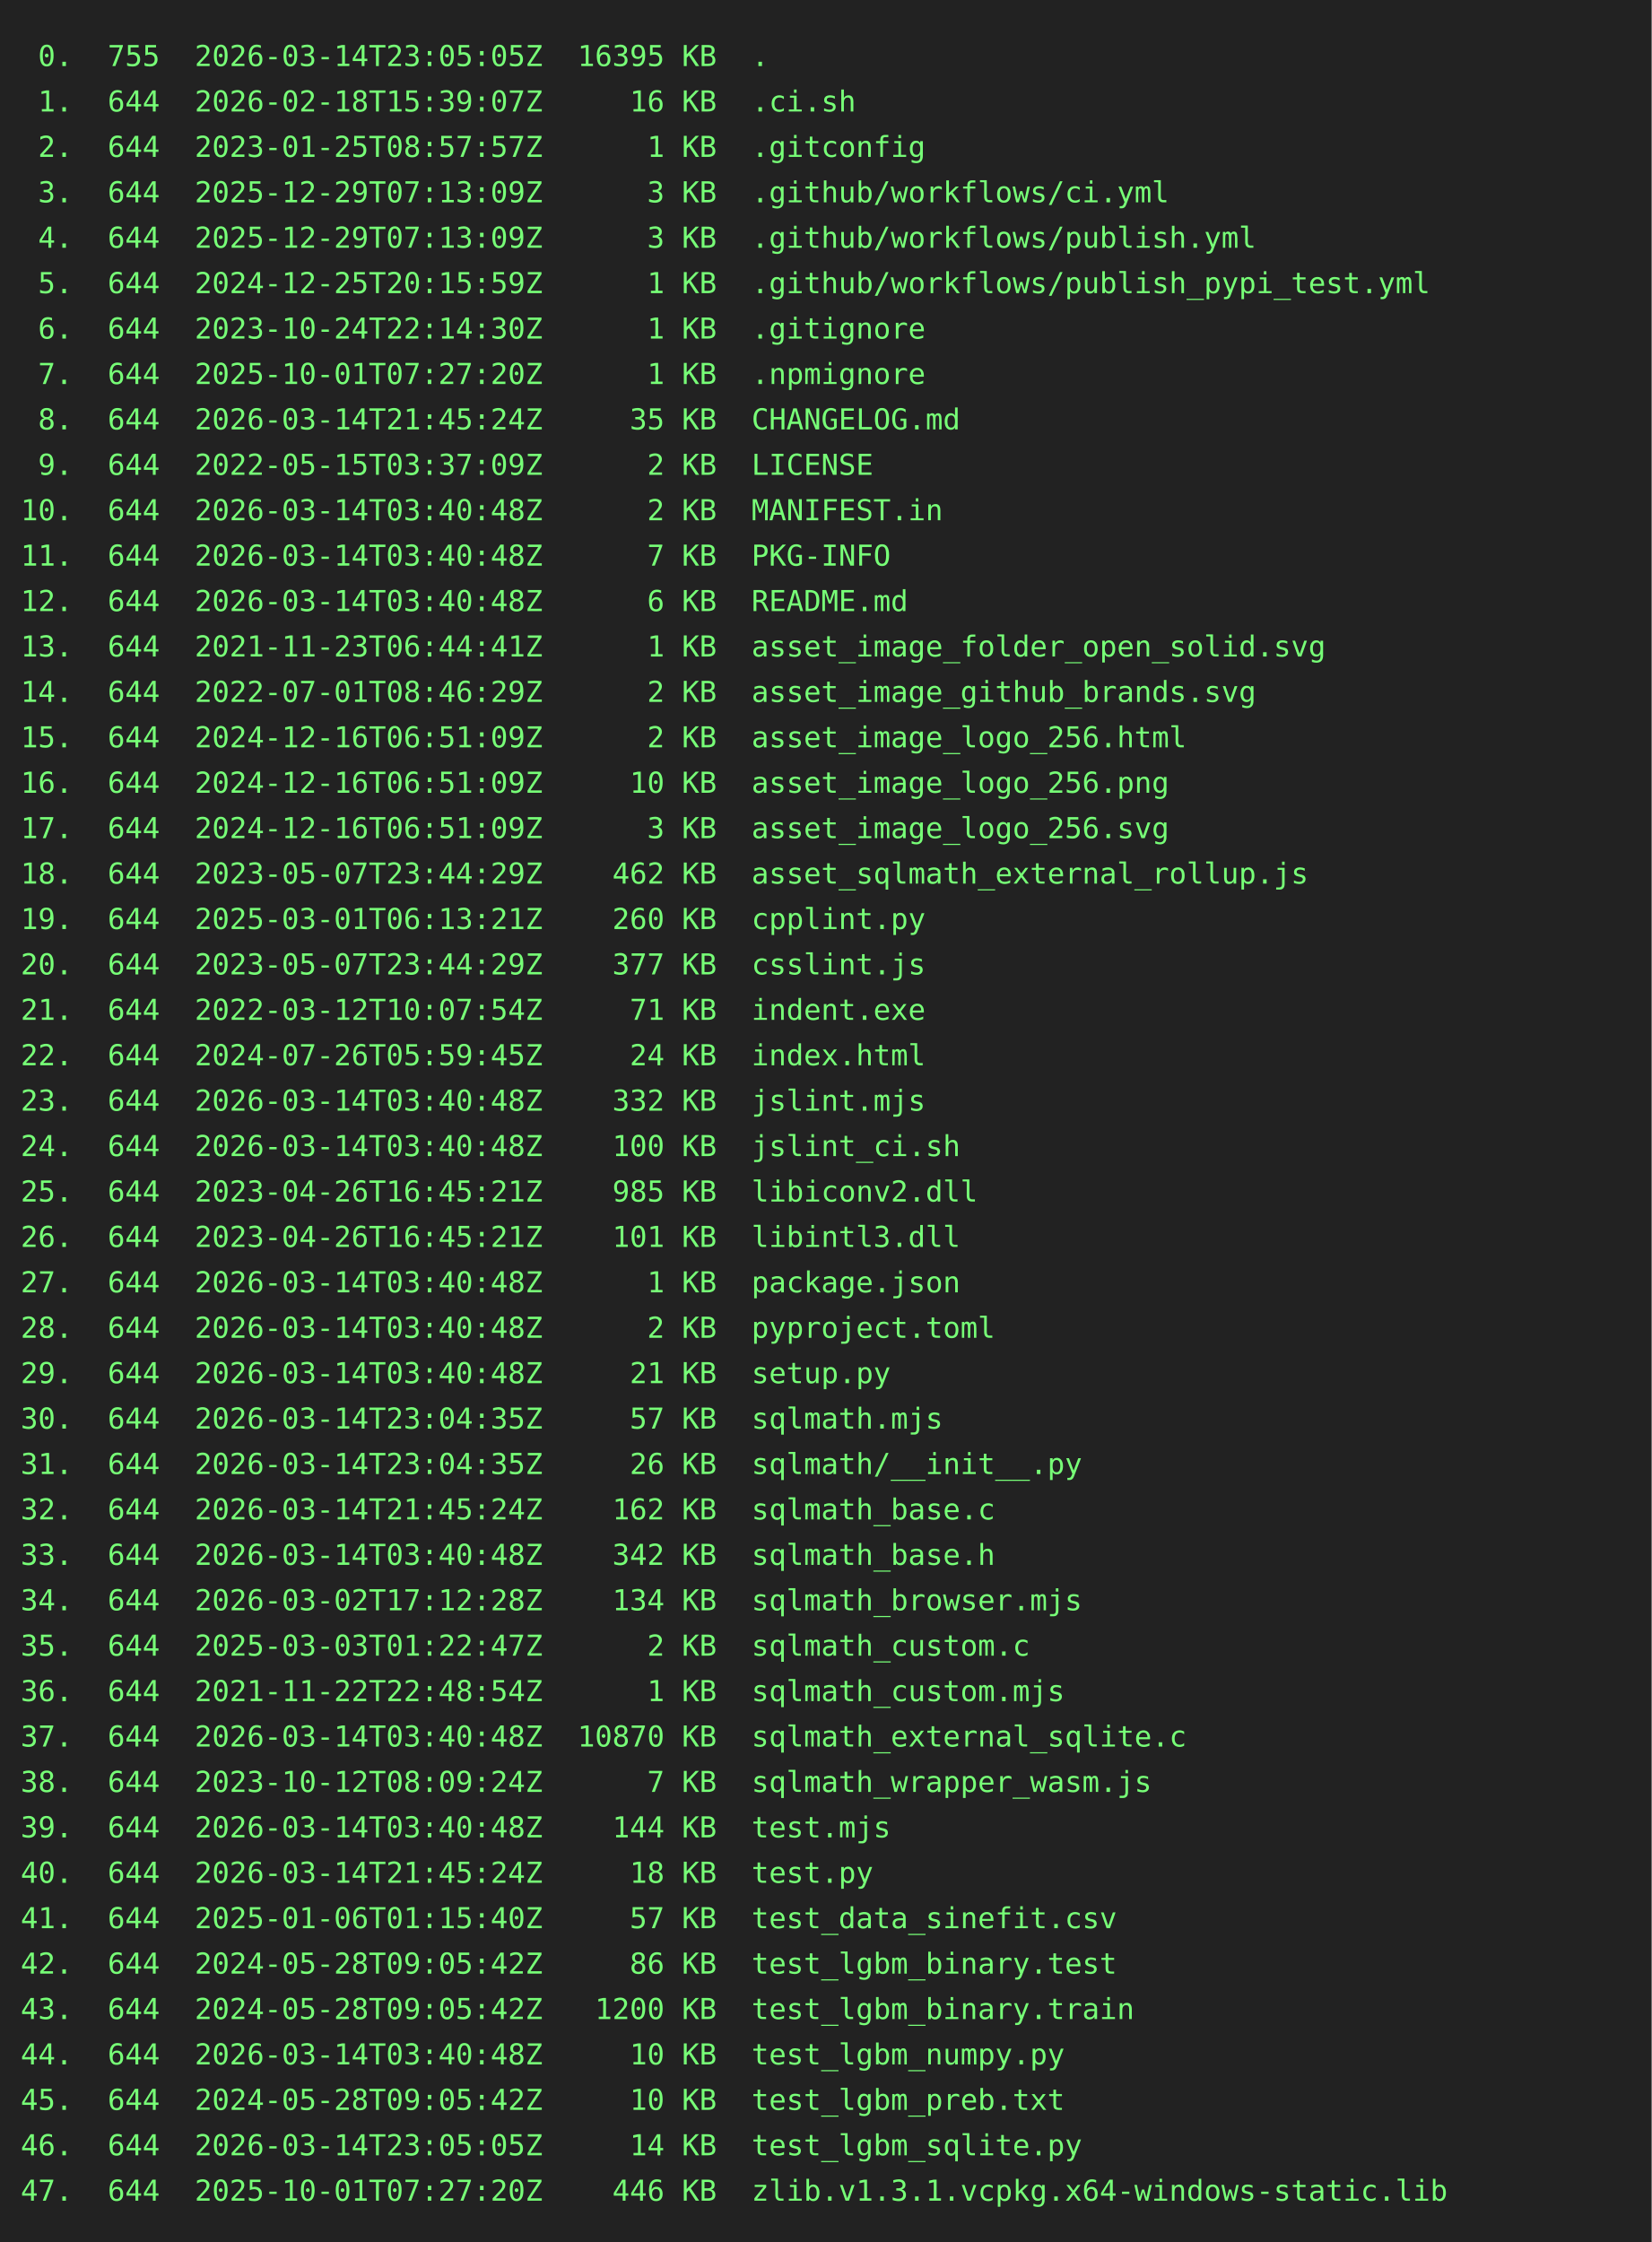
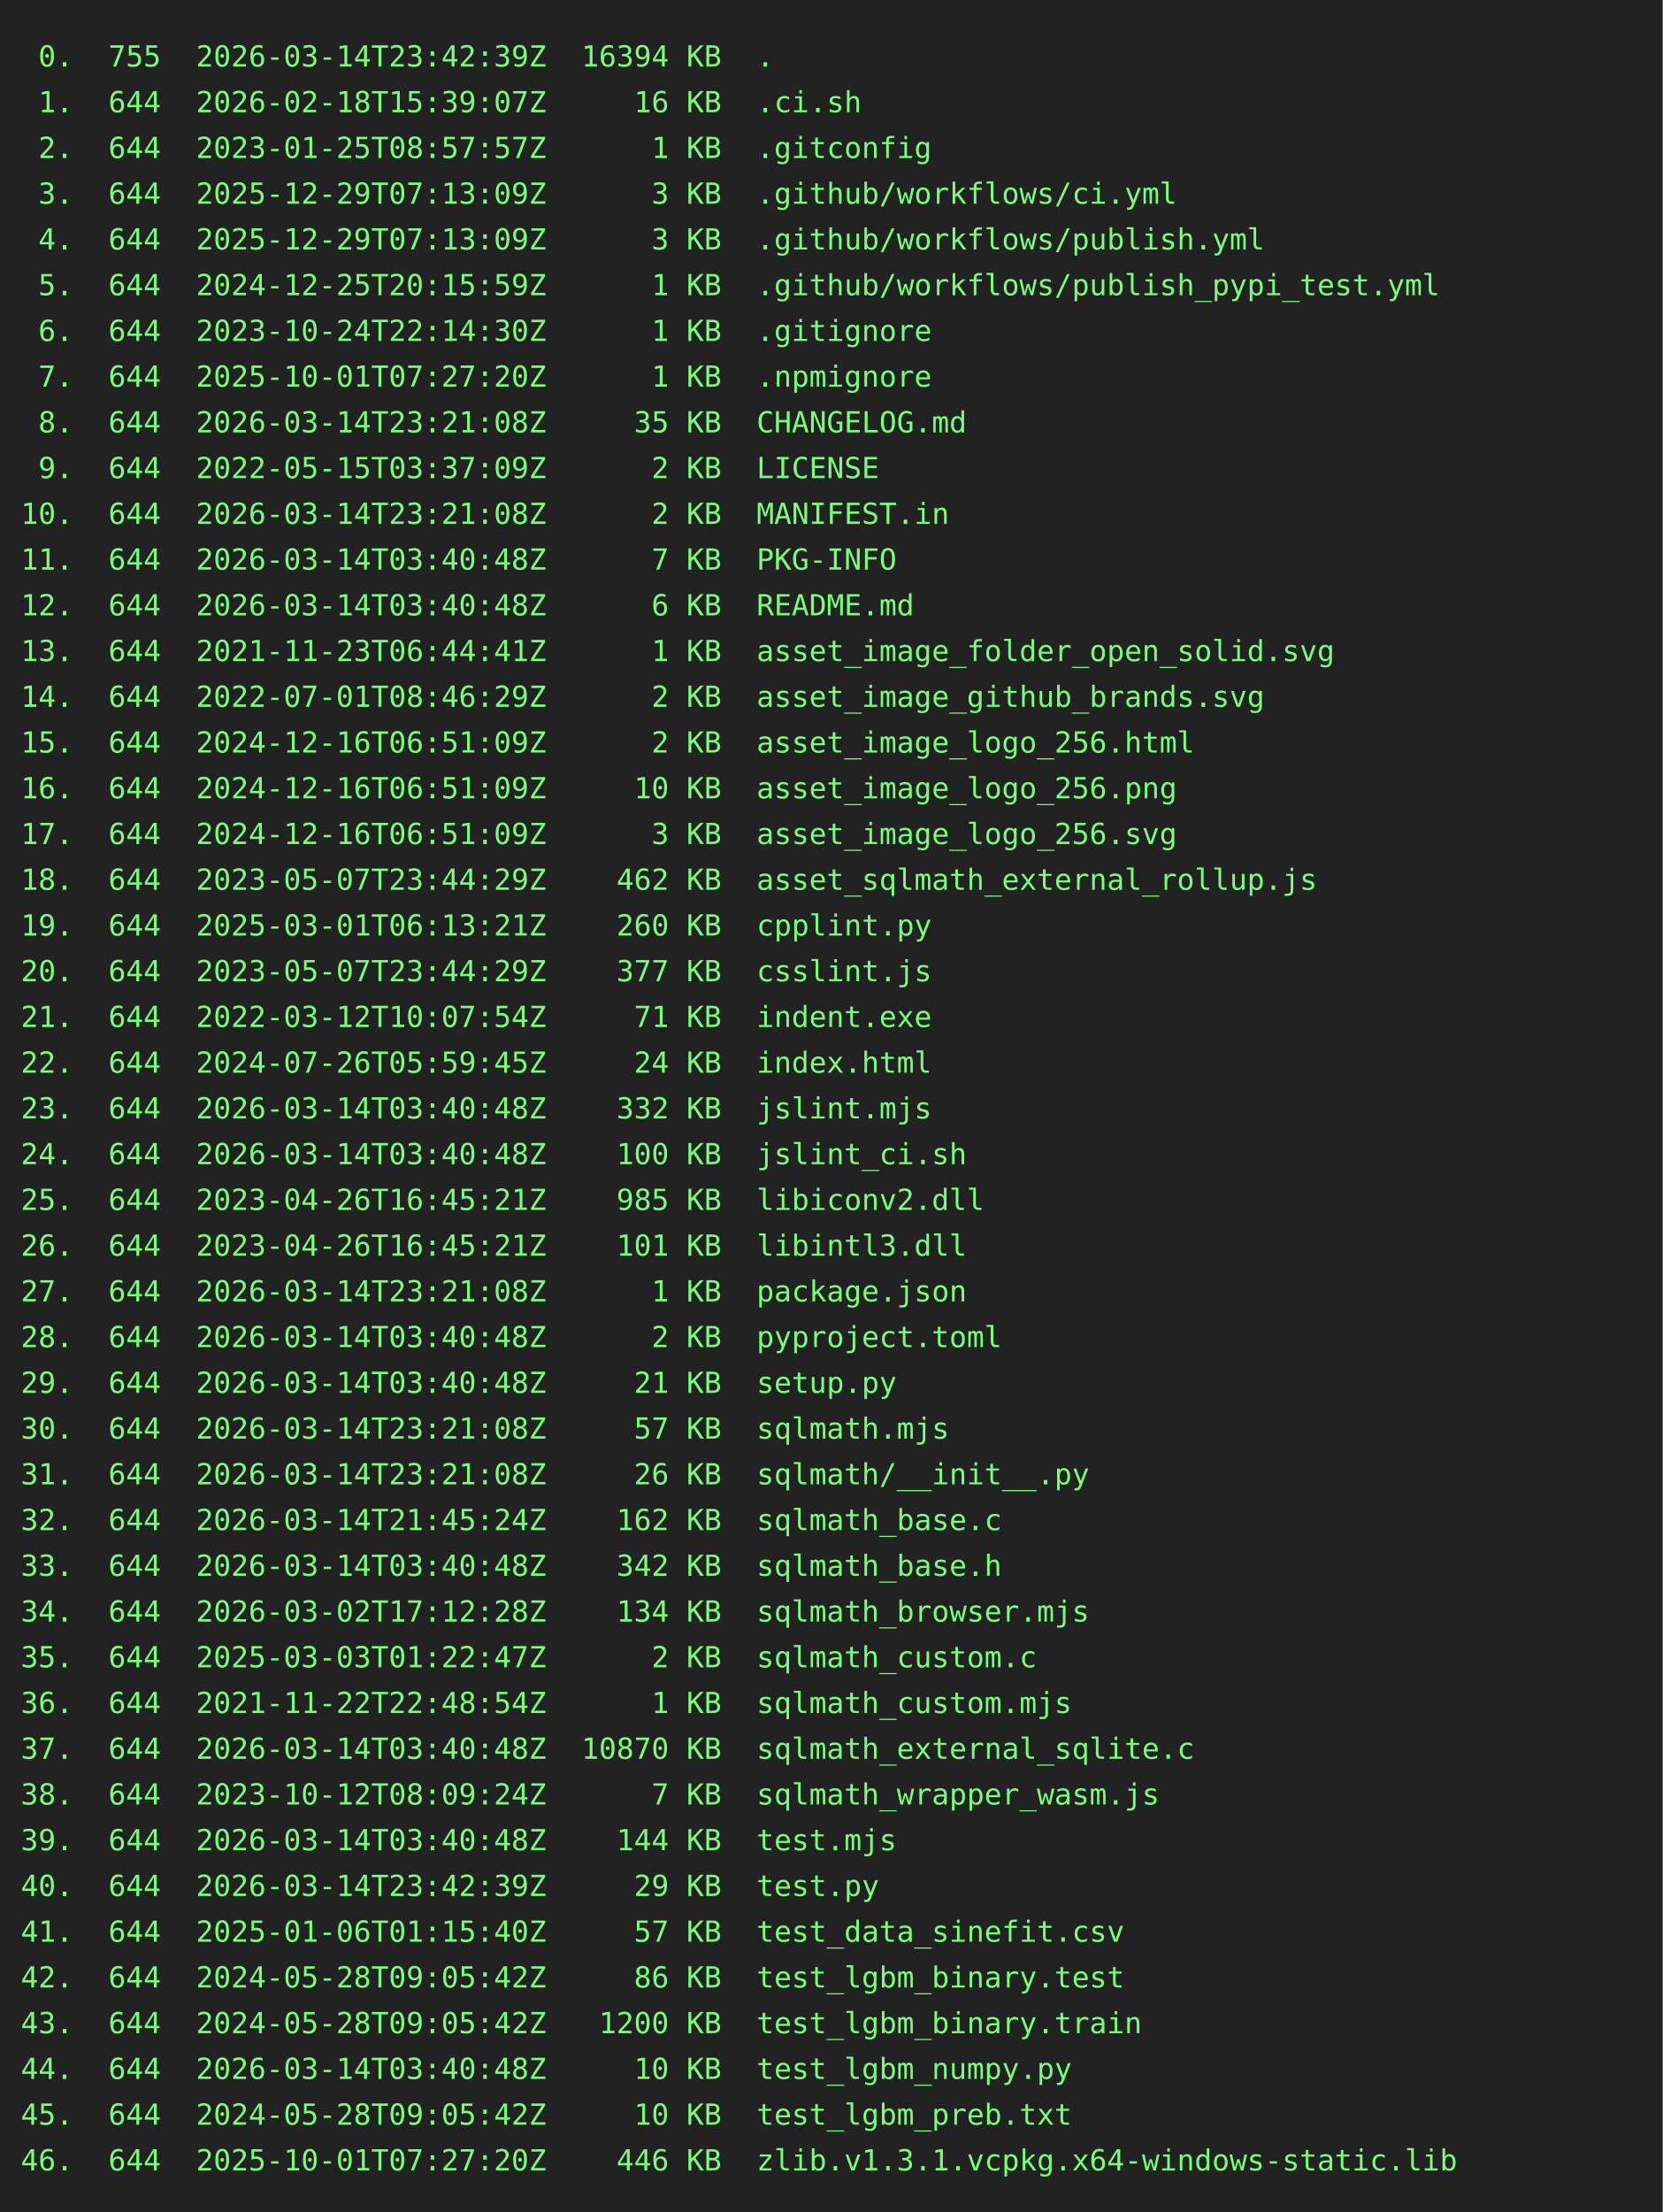
- <svg xmlns="http://www.w3.org/2000/svg" height="1086" width="800">
-   <rect height="1086" fill="#222" width="800" />
+ <svg xmlns="http://www.w3.org/2000/svg" height="1064" width="800">
+   <rect height="1064" fill="#222" width="800" />
  <text fill="#7f7" font-family="consolas, menlo, monospace" font-size="14" xml:space="preserve">
-     <tspan lengthAdjust="spacingAndGlyphs" textLength="768" x="10" y="32"> 0.  755  2026-03-14T23:05:05Z  16395 KB  .                                                      </tspan>
+     <tspan lengthAdjust="spacingAndGlyphs" textLength="768" x="10" y="32"> 0.  755  2026-03-14T23:42:39Z  16394 KB  .                                                      </tspan>
    <tspan lengthAdjust="spacingAndGlyphs" textLength="768" x="10" y="54"> 1.  644  2026-02-18T15:39:07Z     16 KB  .ci.sh                                                 </tspan>
    <tspan lengthAdjust="spacingAndGlyphs" textLength="768" x="10" y="76"> 2.  644  2023-01-25T08:57:57Z      1 KB  .gitconfig                                             </tspan>
    <tspan lengthAdjust="spacingAndGlyphs" textLength="768" x="10" y="98"> 3.  644  2025-12-29T07:13:09Z      3 KB  .github/workflows/ci.yml                               </tspan>
    <tspan lengthAdjust="spacingAndGlyphs" textLength="768" x="10" y="120"> 4.  644  2025-12-29T07:13:09Z      3 KB  .github/workflows/publish.yml                          </tspan>
    <tspan lengthAdjust="spacingAndGlyphs" textLength="768" x="10" y="142"> 5.  644  2024-12-25T20:15:59Z      1 KB  .github/workflows/publish_pypi_test.yml                </tspan>
    <tspan lengthAdjust="spacingAndGlyphs" textLength="768" x="10" y="164"> 6.  644  2023-10-24T22:14:30Z      1 KB  .gitignore                                             </tspan>
    <tspan lengthAdjust="spacingAndGlyphs" textLength="768" x="10" y="186"> 7.  644  2025-10-01T07:27:20Z      1 KB  .npmignore                                             </tspan>
-     <tspan lengthAdjust="spacingAndGlyphs" textLength="768" x="10" y="208"> 8.  644  2026-03-14T21:45:24Z     35 KB  CHANGELOG.md                                           </tspan>
+     <tspan lengthAdjust="spacingAndGlyphs" textLength="768" x="10" y="208"> 8.  644  2026-03-14T23:21:08Z     35 KB  CHANGELOG.md                                           </tspan>
    <tspan lengthAdjust="spacingAndGlyphs" textLength="768" x="10" y="230"> 9.  644  2022-05-15T03:37:09Z      2 KB  LICENSE                                                </tspan>
-     <tspan lengthAdjust="spacingAndGlyphs" textLength="768" x="10" y="252">10.  644  2026-03-14T03:40:48Z      2 KB  MANIFEST.in                                            </tspan>
+     <tspan lengthAdjust="spacingAndGlyphs" textLength="768" x="10" y="252">10.  644  2026-03-14T23:21:08Z      2 KB  MANIFEST.in                                            </tspan>
    <tspan lengthAdjust="spacingAndGlyphs" textLength="768" x="10" y="274">11.  644  2026-03-14T03:40:48Z      7 KB  PKG-INFO                                               </tspan>
    <tspan lengthAdjust="spacingAndGlyphs" textLength="768" x="10" y="296">12.  644  2026-03-14T03:40:48Z      6 KB  README.md                                              </tspan>
    <tspan lengthAdjust="spacingAndGlyphs" textLength="768" x="10" y="318">13.  644  2021-11-23T06:44:41Z      1 KB  asset_image_folder_open_solid.svg                      </tspan>
    <tspan lengthAdjust="spacingAndGlyphs" textLength="768" x="10" y="340">14.  644  2022-07-01T08:46:29Z      2 KB  asset_image_github_brands.svg                          </tspan>
    <tspan lengthAdjust="spacingAndGlyphs" textLength="768" x="10" y="362">15.  644  2024-12-16T06:51:09Z      2 KB  asset_image_logo_256.html                              </tspan>
    <tspan lengthAdjust="spacingAndGlyphs" textLength="768" x="10" y="384">16.  644  2024-12-16T06:51:09Z     10 KB  asset_image_logo_256.png                               </tspan>
    <tspan lengthAdjust="spacingAndGlyphs" textLength="768" x="10" y="406">17.  644  2024-12-16T06:51:09Z      3 KB  asset_image_logo_256.svg                               </tspan>
    <tspan lengthAdjust="spacingAndGlyphs" textLength="768" x="10" y="428">18.  644  2023-05-07T23:44:29Z    462 KB  asset_sqlmath_external_rollup.js                       </tspan>
    <tspan lengthAdjust="spacingAndGlyphs" textLength="768" x="10" y="450">19.  644  2025-03-01T06:13:21Z    260 KB  cpplint.py                                             </tspan>
    <tspan lengthAdjust="spacingAndGlyphs" textLength="768" x="10" y="472">20.  644  2023-05-07T23:44:29Z    377 KB  csslint.js                                             </tspan>
    <tspan lengthAdjust="spacingAndGlyphs" textLength="768" x="10" y="494">21.  644  2022-03-12T10:07:54Z     71 KB  indent.exe                                             </tspan>
    <tspan lengthAdjust="spacingAndGlyphs" textLength="768" x="10" y="516">22.  644  2024-07-26T05:59:45Z     24 KB  index.html                                             </tspan>
    <tspan lengthAdjust="spacingAndGlyphs" textLength="768" x="10" y="538">23.  644  2026-03-14T03:40:48Z    332 KB  jslint.mjs                                             </tspan>
    <tspan lengthAdjust="spacingAndGlyphs" textLength="768" x="10" y="560">24.  644  2026-03-14T03:40:48Z    100 KB  jslint_ci.sh                                           </tspan>
    <tspan lengthAdjust="spacingAndGlyphs" textLength="768" x="10" y="582">25.  644  2023-04-26T16:45:21Z    985 KB  libiconv2.dll                                          </tspan>
    <tspan lengthAdjust="spacingAndGlyphs" textLength="768" x="10" y="604">26.  644  2023-04-26T16:45:21Z    101 KB  libintl3.dll                                           </tspan>
-     <tspan lengthAdjust="spacingAndGlyphs" textLength="768" x="10" y="626">27.  644  2026-03-14T03:40:48Z      1 KB  package.json                                           </tspan>
+     <tspan lengthAdjust="spacingAndGlyphs" textLength="768" x="10" y="626">27.  644  2026-03-14T23:21:08Z      1 KB  package.json                                           </tspan>
    <tspan lengthAdjust="spacingAndGlyphs" textLength="768" x="10" y="648">28.  644  2026-03-14T03:40:48Z      2 KB  pyproject.toml                                         </tspan>
    <tspan lengthAdjust="spacingAndGlyphs" textLength="768" x="10" y="670">29.  644  2026-03-14T03:40:48Z     21 KB  setup.py                                               </tspan>
-     <tspan lengthAdjust="spacingAndGlyphs" textLength="768" x="10" y="692">30.  644  2026-03-14T23:04:35Z     57 KB  sqlmath.mjs                                            </tspan>
-     <tspan lengthAdjust="spacingAndGlyphs" textLength="768" x="10" y="714">31.  644  2026-03-14T23:04:35Z     26 KB  sqlmath/__init__.py                                    </tspan>
+     <tspan lengthAdjust="spacingAndGlyphs" textLength="768" x="10" y="692">30.  644  2026-03-14T23:21:08Z     57 KB  sqlmath.mjs                                            </tspan>
+     <tspan lengthAdjust="spacingAndGlyphs" textLength="768" x="10" y="714">31.  644  2026-03-14T23:21:08Z     26 KB  sqlmath/__init__.py                                    </tspan>
    <tspan lengthAdjust="spacingAndGlyphs" textLength="768" x="10" y="736">32.  644  2026-03-14T21:45:24Z    162 KB  sqlmath_base.c                                         </tspan>
    <tspan lengthAdjust="spacingAndGlyphs" textLength="768" x="10" y="758">33.  644  2026-03-14T03:40:48Z    342 KB  sqlmath_base.h                                         </tspan>
    <tspan lengthAdjust="spacingAndGlyphs" textLength="768" x="10" y="780">34.  644  2026-03-02T17:12:28Z    134 KB  sqlmath_browser.mjs                                    </tspan>
    <tspan lengthAdjust="spacingAndGlyphs" textLength="768" x="10" y="802">35.  644  2025-03-03T01:22:47Z      2 KB  sqlmath_custom.c                                       </tspan>
    <tspan lengthAdjust="spacingAndGlyphs" textLength="768" x="10" y="824">36.  644  2021-11-22T22:48:54Z      1 KB  sqlmath_custom.mjs                                     </tspan>
    <tspan lengthAdjust="spacingAndGlyphs" textLength="768" x="10" y="846">37.  644  2026-03-14T03:40:48Z  10870 KB  sqlmath_external_sqlite.c                              </tspan>
    <tspan lengthAdjust="spacingAndGlyphs" textLength="768" x="10" y="868">38.  644  2023-10-12T08:09:24Z      7 KB  sqlmath_wrapper_wasm.js                                </tspan>
    <tspan lengthAdjust="spacingAndGlyphs" textLength="768" x="10" y="890">39.  644  2026-03-14T03:40:48Z    144 KB  test.mjs                                               </tspan>
-     <tspan lengthAdjust="spacingAndGlyphs" textLength="768" x="10" y="912">40.  644  2026-03-14T21:45:24Z     18 KB  test.py                                                </tspan>
+     <tspan lengthAdjust="spacingAndGlyphs" textLength="768" x="10" y="912">40.  644  2026-03-14T23:42:39Z     29 KB  test.py                                                </tspan>
    <tspan lengthAdjust="spacingAndGlyphs" textLength="768" x="10" y="934">41.  644  2025-01-06T01:15:40Z     57 KB  test_data_sinefit.csv                                  </tspan>
    <tspan lengthAdjust="spacingAndGlyphs" textLength="768" x="10" y="956">42.  644  2024-05-28T09:05:42Z     86 KB  test_lgbm_binary.test                                  </tspan>
    <tspan lengthAdjust="spacingAndGlyphs" textLength="768" x="10" y="978">43.  644  2024-05-28T09:05:42Z   1200 KB  test_lgbm_binary.train                                 </tspan>
    <tspan lengthAdjust="spacingAndGlyphs" textLength="768" x="10" y="1000">44.  644  2026-03-14T03:40:48Z     10 KB  test_lgbm_numpy.py                                     </tspan>
    <tspan lengthAdjust="spacingAndGlyphs" textLength="768" x="10" y="1022">45.  644  2024-05-28T09:05:42Z     10 KB  test_lgbm_preb.txt                                     </tspan>
-     <tspan lengthAdjust="spacingAndGlyphs" textLength="768" x="10" y="1044">46.  644  2026-03-14T23:05:05Z     14 KB  test_lgbm_sqlite.py                                    </tspan>
-     <tspan lengthAdjust="spacingAndGlyphs" textLength="768" x="10" y="1066">47.  644  2025-10-01T07:27:20Z    446 KB  zlib.v1.3.1.vcpkg.x64-windows-static.lib               </tspan>
+     <tspan lengthAdjust="spacingAndGlyphs" textLength="768" x="10" y="1044">46.  644  2025-10-01T07:27:20Z    446 KB  zlib.v1.3.1.vcpkg.x64-windows-static.lib               </tspan>
  </text>
</svg>
